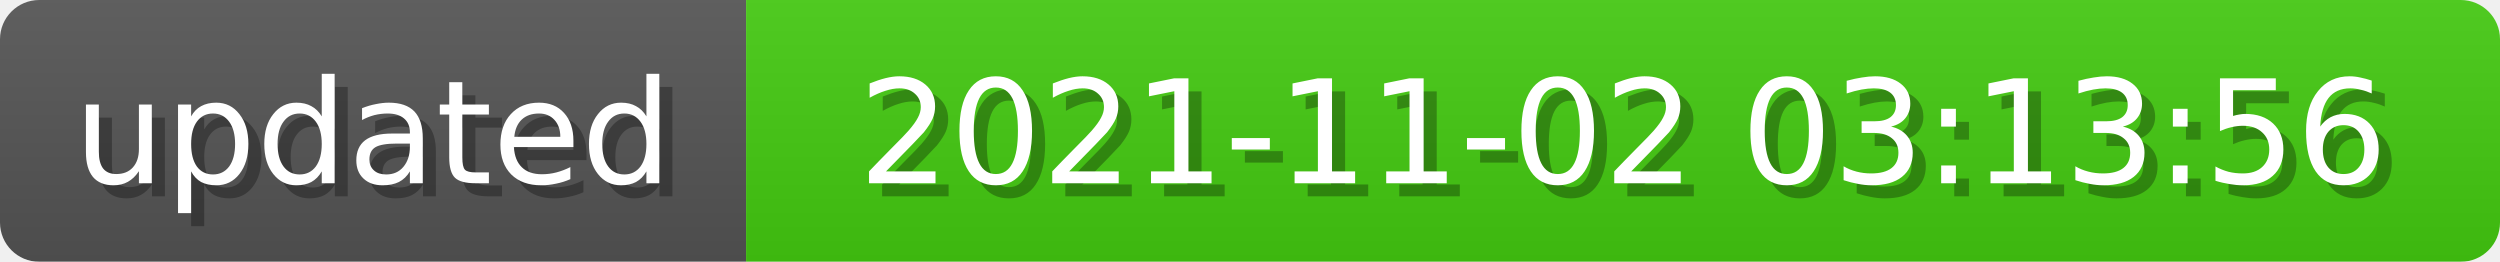
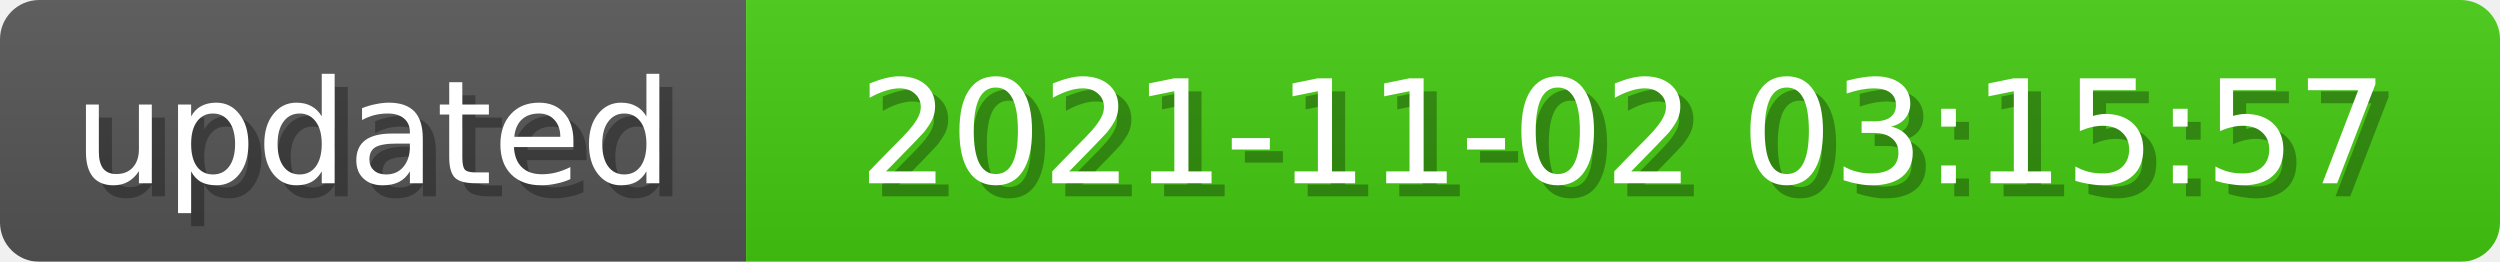
<svg xmlns="http://www.w3.org/2000/svg" width="191" height="20">
  <linearGradient id="b" x2="0" y2="100%">
    <stop offset="0" stop-color="#bbb" stop-opacity=".1" />
    <stop offset="1" stop-opacity=".1" />
  </linearGradient>
  <mask id="anybadge_3">
    <rect width="191" height="20" rx="3" fill="#fff" />
  </mask>
  <g mask="url(#anybadge_3)">
    <path fill="#555" d="M0 0h57v20H0z" />
    <path fill="#4c1" d="M57 0h134v20H57z" />
    <path fill="url(#b)" d="M0 0h191v20H0z" />
  </g>
  <g fill="#fff" text-anchor="middle" font-family="DejaVu Sans,Verdana,Geneva,sans-serif" font-size="11">
    <text x="29.5" y="15" fill="#010101" fill-opacity=".3">updated</text>
    <text x="28.5" y="14">updated</text>
  </g>
  <g fill="#fff" text-anchor="middle" font-family="DejaVu Sans,Verdana,Geneva,sans-serif" font-size="11">
-     <text x="125.0" y="15" fill="#010101" fill-opacity=".3">2021-11-02 03:13:56</text>
-     <text x="124.0" y="14">2021-11-02 03:13:56</text>
+     <text x="125.0" y="15" fill="#010101" fill-opacity=".3">2021-11-02 03:15:57</text>
+     <text x="124.0" y="14">2021-11-02 03:15:57</text>
  </g>
</svg>
